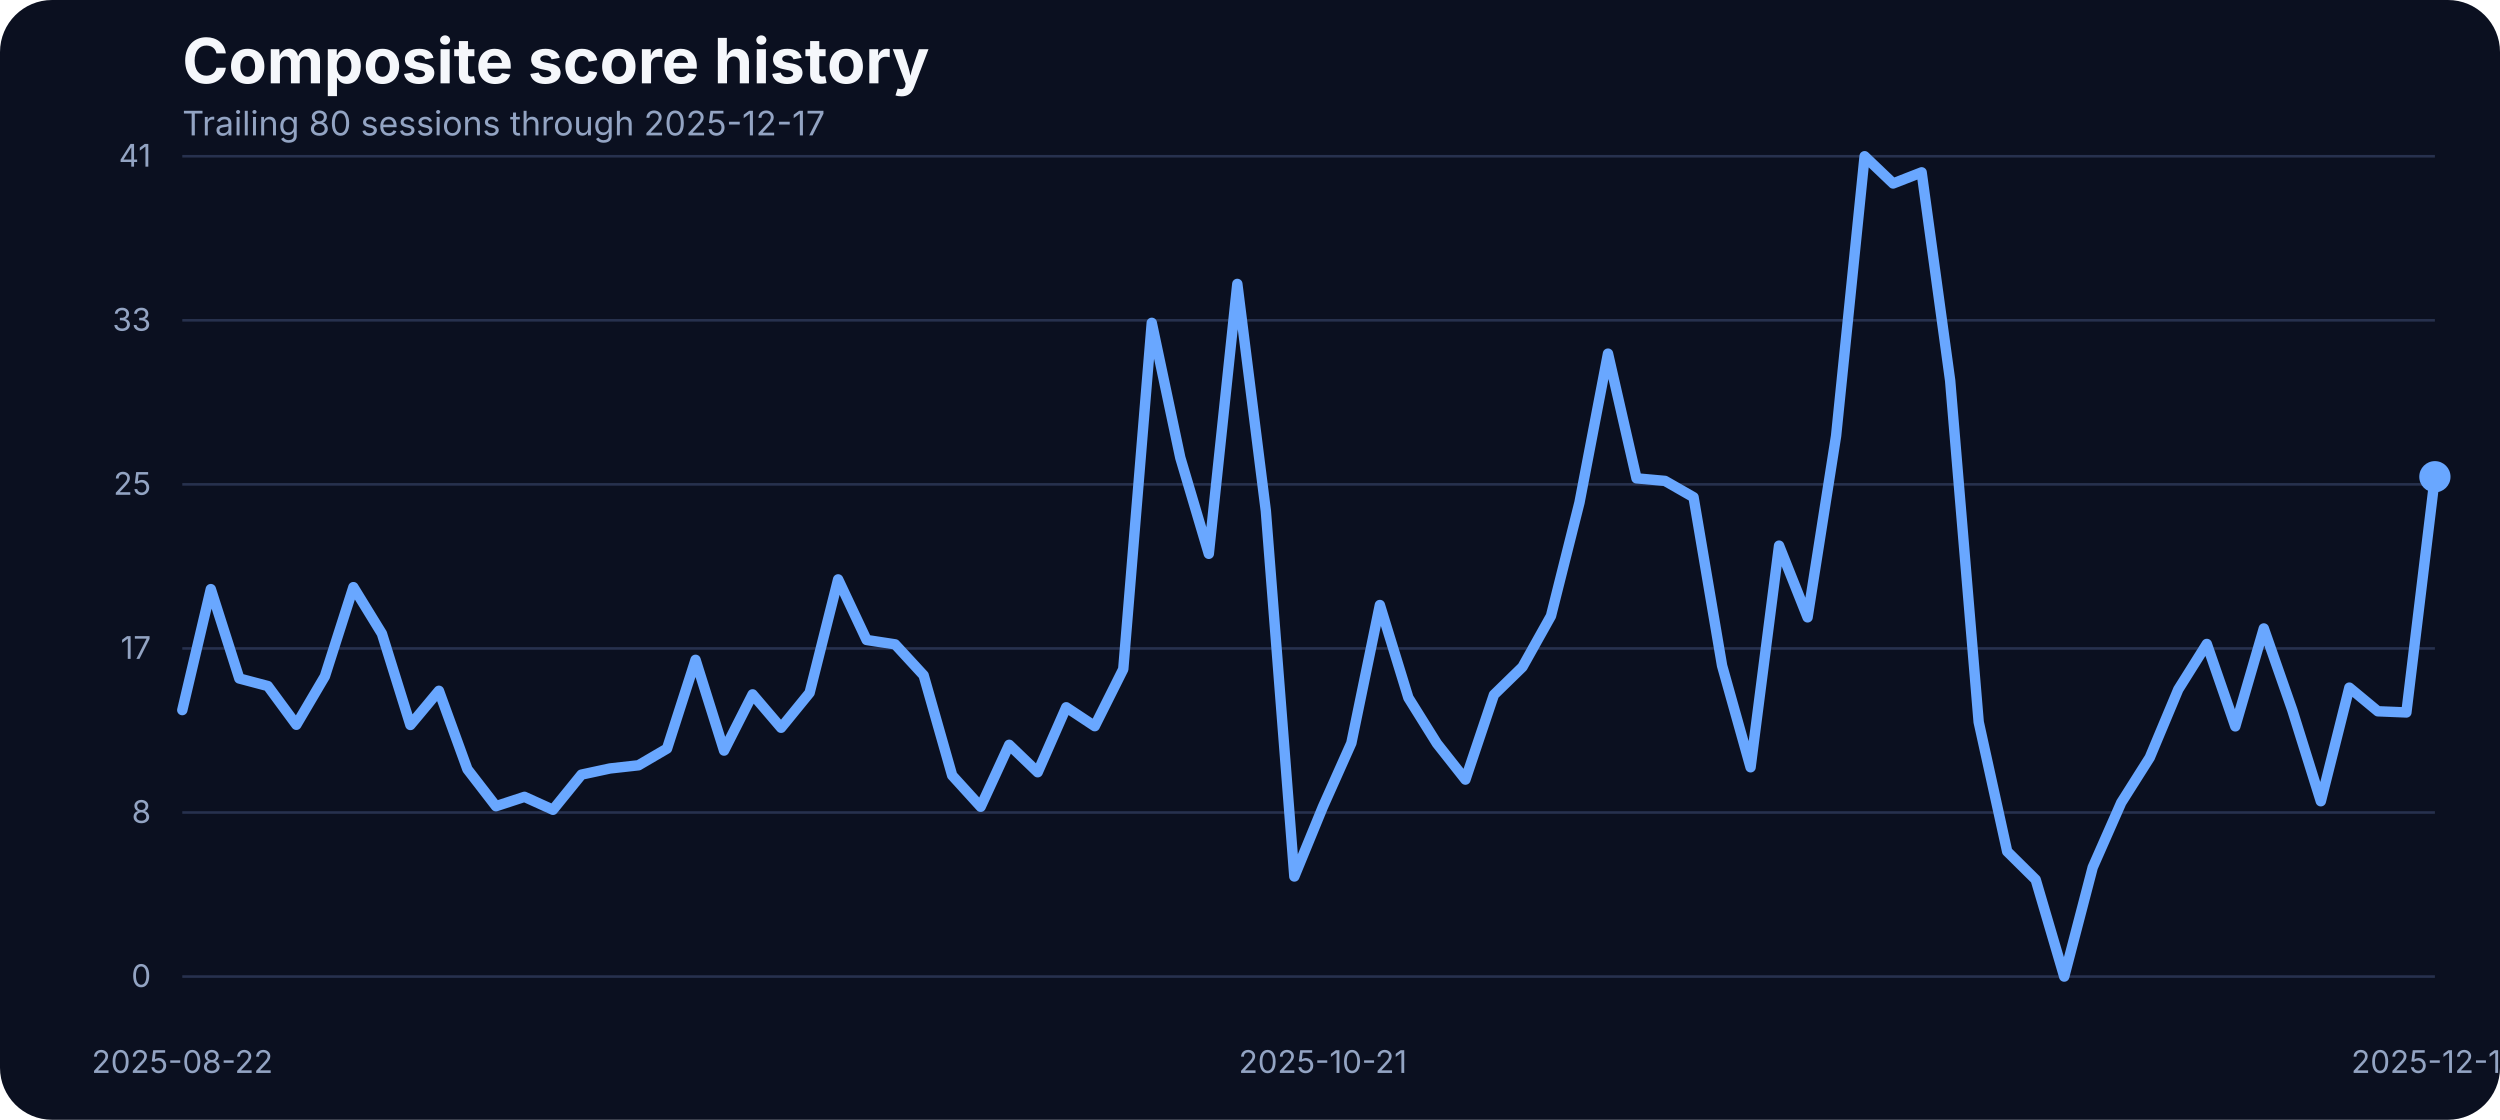
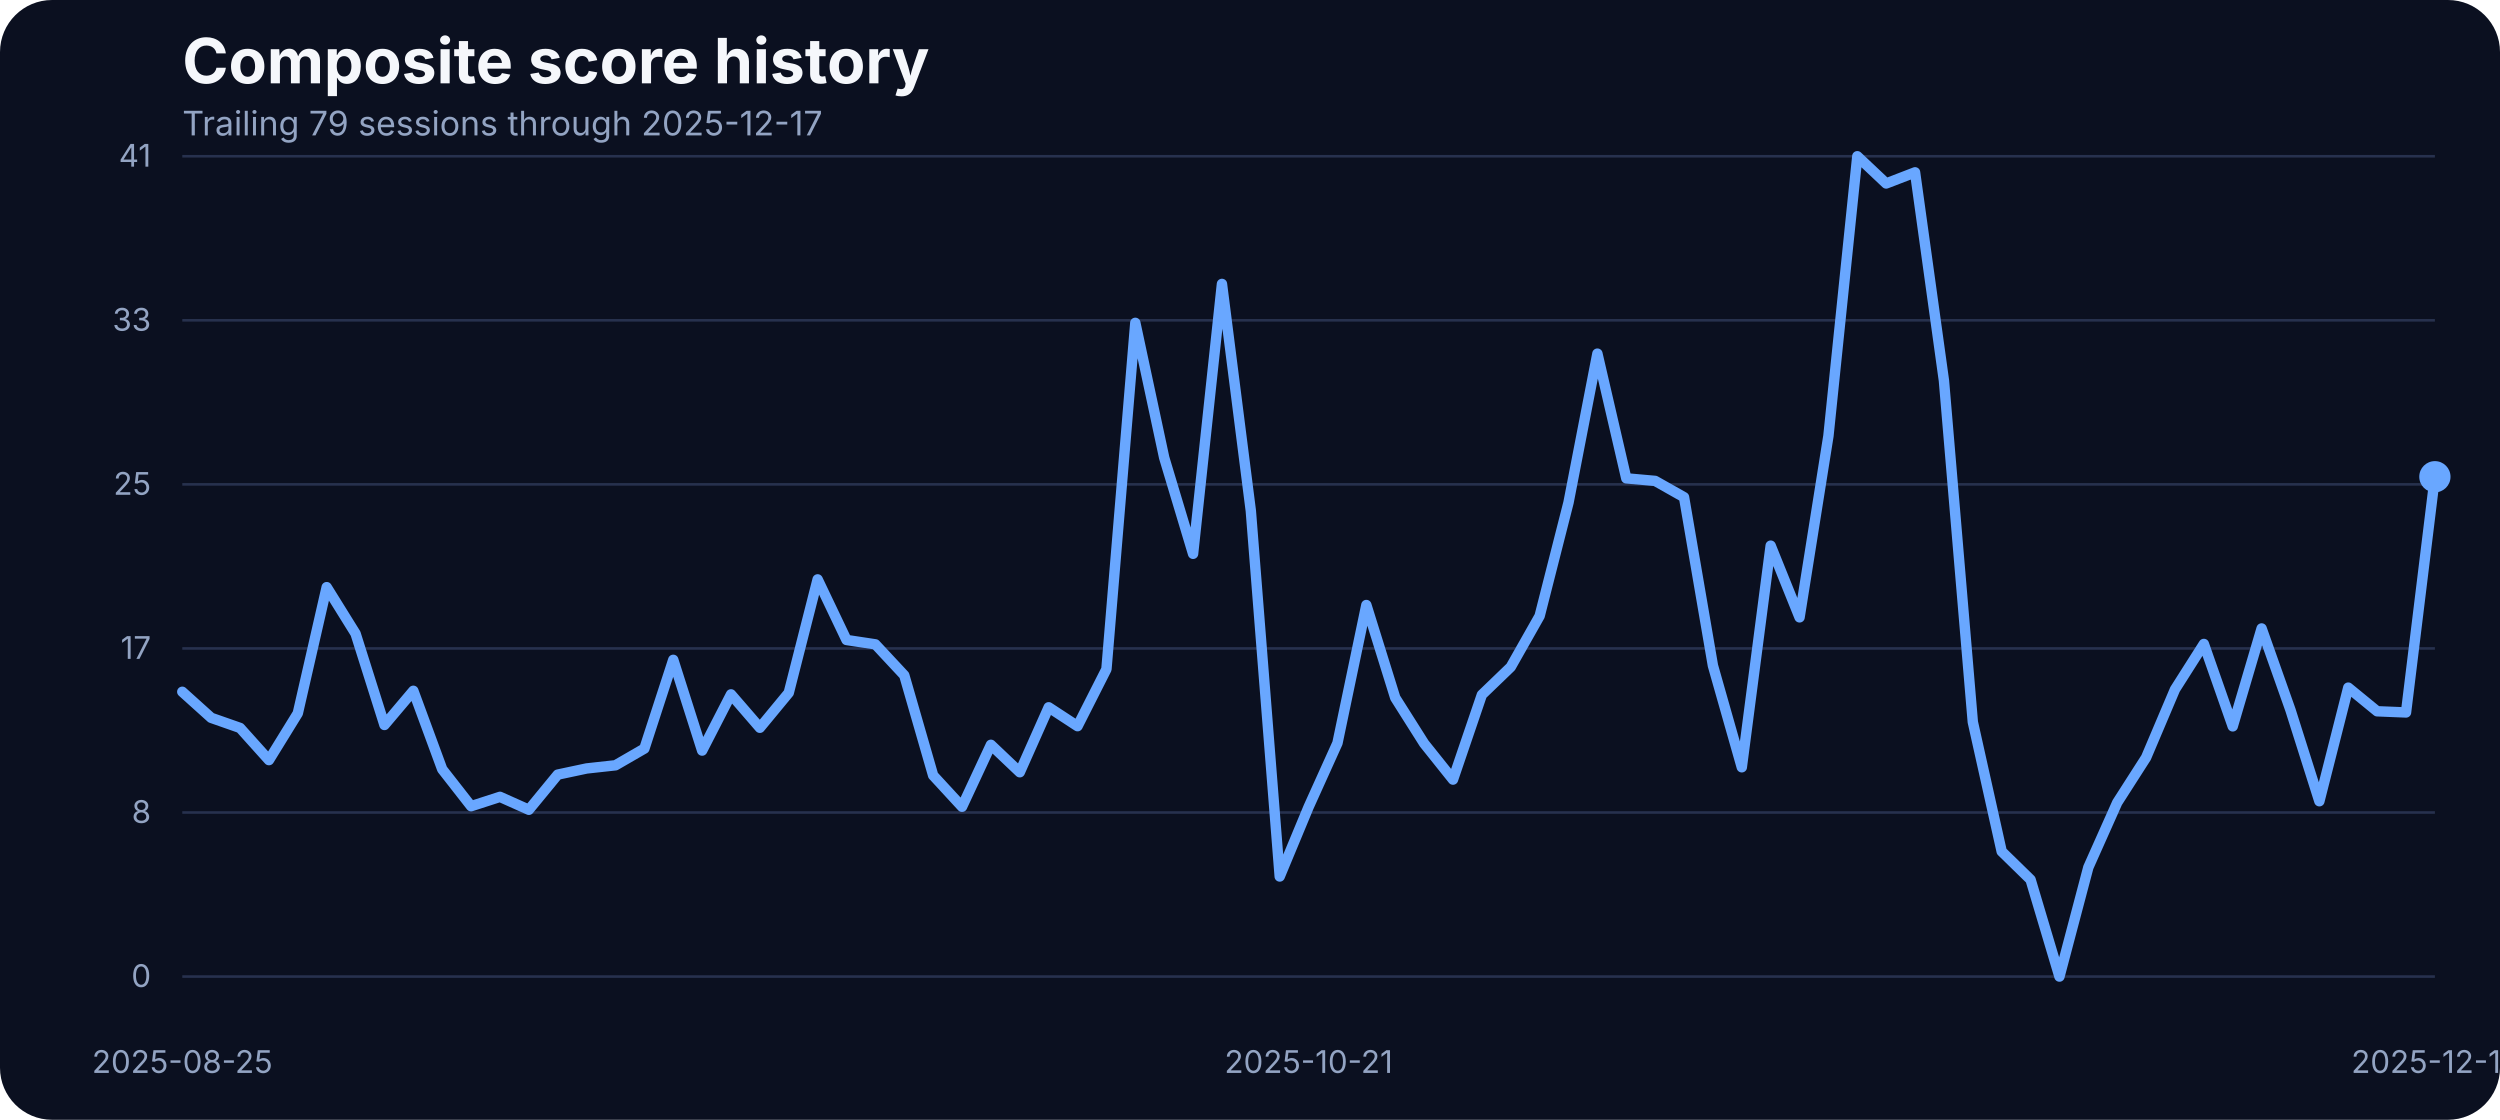
<svg xmlns="http://www.w3.org/2000/svg" width="960" height="430" viewBox="0 0 960 430" role="img" aria-label="Composite score history">
  <rect width="100%" height="100%" fill="#0b1020" rx="20" />
  <text x="70" y="32" fill="#f5f7fb" font-family="Inter, Arial, sans-serif" font-size="24" font-weight="700">Composite score history</text>
-   <text x="70" y="52" fill="#93a4c3" font-family="Inter, Arial, sans-serif" font-size="13">Trailing 80 sessions through 2025-12-17</text>
+   <text x="70" y="52" fill="#93a4c3" font-family="Inter, Arial, sans-serif" font-size="13">Trailing 79 sessions through 2025-12-17</text>
  <line x1="70" x2="935" y1="375.00" y2="375.00" stroke="#27314e" stroke-width="1" />
  <text x="58" y="379.00" text-anchor="end" fill="#93a4c3" font-family="Inter, Arial, sans-serif" font-size="12">0</text>
  <line x1="70" x2="935" y1="312.00" y2="312.00" stroke="#27314e" stroke-width="1" />
  <text x="58" y="316.00" text-anchor="end" fill="#93a4c3" font-family="Inter, Arial, sans-serif" font-size="12">8</text>
  <line x1="70" x2="935" y1="249.00" y2="249.00" stroke="#27314e" stroke-width="1" />
  <text x="58" y="253.00" text-anchor="end" fill="#93a4c3" font-family="Inter, Arial, sans-serif" font-size="12">17</text>
  <line x1="70" x2="935" y1="186.00" y2="186.00" stroke="#27314e" stroke-width="1" />
  <text x="58" y="190.00" text-anchor="end" fill="#93a4c3" font-family="Inter, Arial, sans-serif" font-size="12">25</text>
  <line x1="70" x2="935" y1="123.00" y2="123.00" stroke="#27314e" stroke-width="1" />
  <text x="58" y="127.00" text-anchor="end" fill="#93a4c3" font-family="Inter, Arial, sans-serif" font-size="12">33</text>
  <line x1="70" x2="935" y1="60.00" y2="60.00" stroke="#27314e" stroke-width="1" />
  <text x="58" y="64.00" text-anchor="end" fill="#93a4c3" font-family="Inter, Arial, sans-serif" font-size="12">41</text>
-   <text x="70.00" y="412" text-anchor="middle" fill="#93a4c3" font-family="Inter, Arial, sans-serif" font-size="12">2025-08-22</text>
-   <text x="507.97" y="412" text-anchor="middle" fill="#93a4c3" font-family="Inter, Arial, sans-serif" font-size="12">2025-10-21</text>
+   <text x="70.00" y="412" text-anchor="middle" fill="#93a4c3" font-family="Inter, Arial, sans-serif" font-size="12">2025-08-25</text>
+   <text x="502.50" y="412" text-anchor="middle" fill="#93a4c3" font-family="Inter, Arial, sans-serif" font-size="12">2025-10-21</text>
  <text x="935.00" y="412" text-anchor="middle" fill="#93a4c3" font-family="Inter, Arial, sans-serif" font-size="12">2025-12-17</text>
-   <path d="M 70.00 272.67 L 80.95 226.23 L 91.90 260.54 L 102.85 263.44 L 113.80 278.31 L 124.75 259.71 L 135.70 225.47 L 146.65 243.31 L 157.59 278.39 L 168.54 265.27 L 179.49 295.39 L 190.44 309.58 L 201.39 305.99 L 212.34 310.95 L 223.29 297.45 L 234.24 295.09 L 245.19 293.87 L 256.14 287.46 L 267.09 253.38 L 278.04 288.22 L 288.99 266.64 L 299.94 279.46 L 310.89 266.03 L 321.84 222.49 L 332.78 245.75 L 343.73 247.43 L 354.68 259.32 L 365.63 297.76 L 376.58 309.80 L 387.53 286.01 L 398.48 296.54 L 409.43 271.60 L 420.38 278.85 L 431.33 256.96 L 442.28 123.98 L 453.23 175.75 L 464.18 212.66 L 475.13 109.03 L 486.08 196.19 L 497.03 336.57 L 507.97 309.88 L 518.92 285.33 L 529.87 232.33 L 540.82 267.94 L 551.77 285.48 L 562.72 299.36 L 573.67 266.80 L 584.62 256.12 L 595.57 236.53 L 606.52 192.98 L 617.47 135.80 L 628.42 183.68 L 639.37 184.67 L 650.32 190.93 L 661.27 255.59 L 672.22 294.63 L 683.16 209.53 L 694.11 237.06 L 705.06 167.36 L 716.01 60.00 L 726.96 70.45 L 737.91 66.18 L 748.86 146.17 L 759.81 277.24 L 770.76 326.96 L 781.71 337.79 L 792.66 375.00 L 803.61 333.06 L 814.56 308.20 L 825.51 290.89 L 836.46 264.74 L 847.41 247.28 L 858.35 278.92 L 869.30 241.33 L 880.25 272.67 L 891.20 307.67 L 902.15 264.05 L 913.10 273.13 L 924.05 273.58 L 935.00 183.07" fill="none" stroke="#69a7ff" stroke-width="4" stroke-linecap="round" stroke-linejoin="round" />
+   <path d="M 70.00 265.65 L 81.09 275.64 L 92.18 279.53 L 103.27 291.88 L 114.36 273.89 L 125.45 225.47 L 136.54 243.31 L 147.63 278.39 L 158.72 265.27 L 169.81 295.39 L 180.90 309.58 L 191.99 305.99 L 203.08 310.95 L 214.17 297.45 L 225.26 295.09 L 236.35 293.87 L 247.44 287.46 L 258.53 253.38 L 269.62 288.22 L 280.71 266.64 L 291.79 279.46 L 302.88 266.03 L 313.97 222.49 L 325.06 245.75 L 336.15 247.43 L 347.24 259.32 L 358.33 297.76 L 369.42 309.80 L 380.51 286.01 L 391.60 296.54 L 402.69 271.60 L 413.78 278.85 L 424.87 256.96 L 435.96 123.98 L 447.05 175.75 L 458.14 212.66 L 469.23 109.03 L 480.32 196.19 L 491.41 336.57 L 502.50 309.88 L 513.59 285.33 L 524.68 232.33 L 535.77 267.94 L 546.86 285.48 L 557.95 299.36 L 569.04 266.80 L 580.13 256.12 L 591.22 236.53 L 602.31 192.98 L 613.40 135.80 L 624.49 183.68 L 635.58 184.67 L 646.67 190.93 L 657.76 255.59 L 668.85 294.63 L 679.94 209.53 L 691.03 237.06 L 702.12 167.36 L 713.21 60.00 L 724.29 70.45 L 735.38 66.18 L 746.47 146.17 L 757.56 277.24 L 768.65 326.96 L 779.74 337.79 L 790.83 375.00 L 801.92 333.06 L 813.01 308.20 L 824.10 290.89 L 835.19 264.74 L 846.28 247.28 L 857.37 278.92 L 868.46 241.33 L 879.55 272.67 L 890.64 307.67 L 901.73 264.05 L 912.82 273.13 L 923.91 273.58 L 935.00 183.07" fill="none" stroke="#69a7ff" stroke-width="4" stroke-linecap="round" stroke-linejoin="round" />
  <circle cx="935.00" cy="183.07" r="6" fill="#69a7ff" />
</svg>
